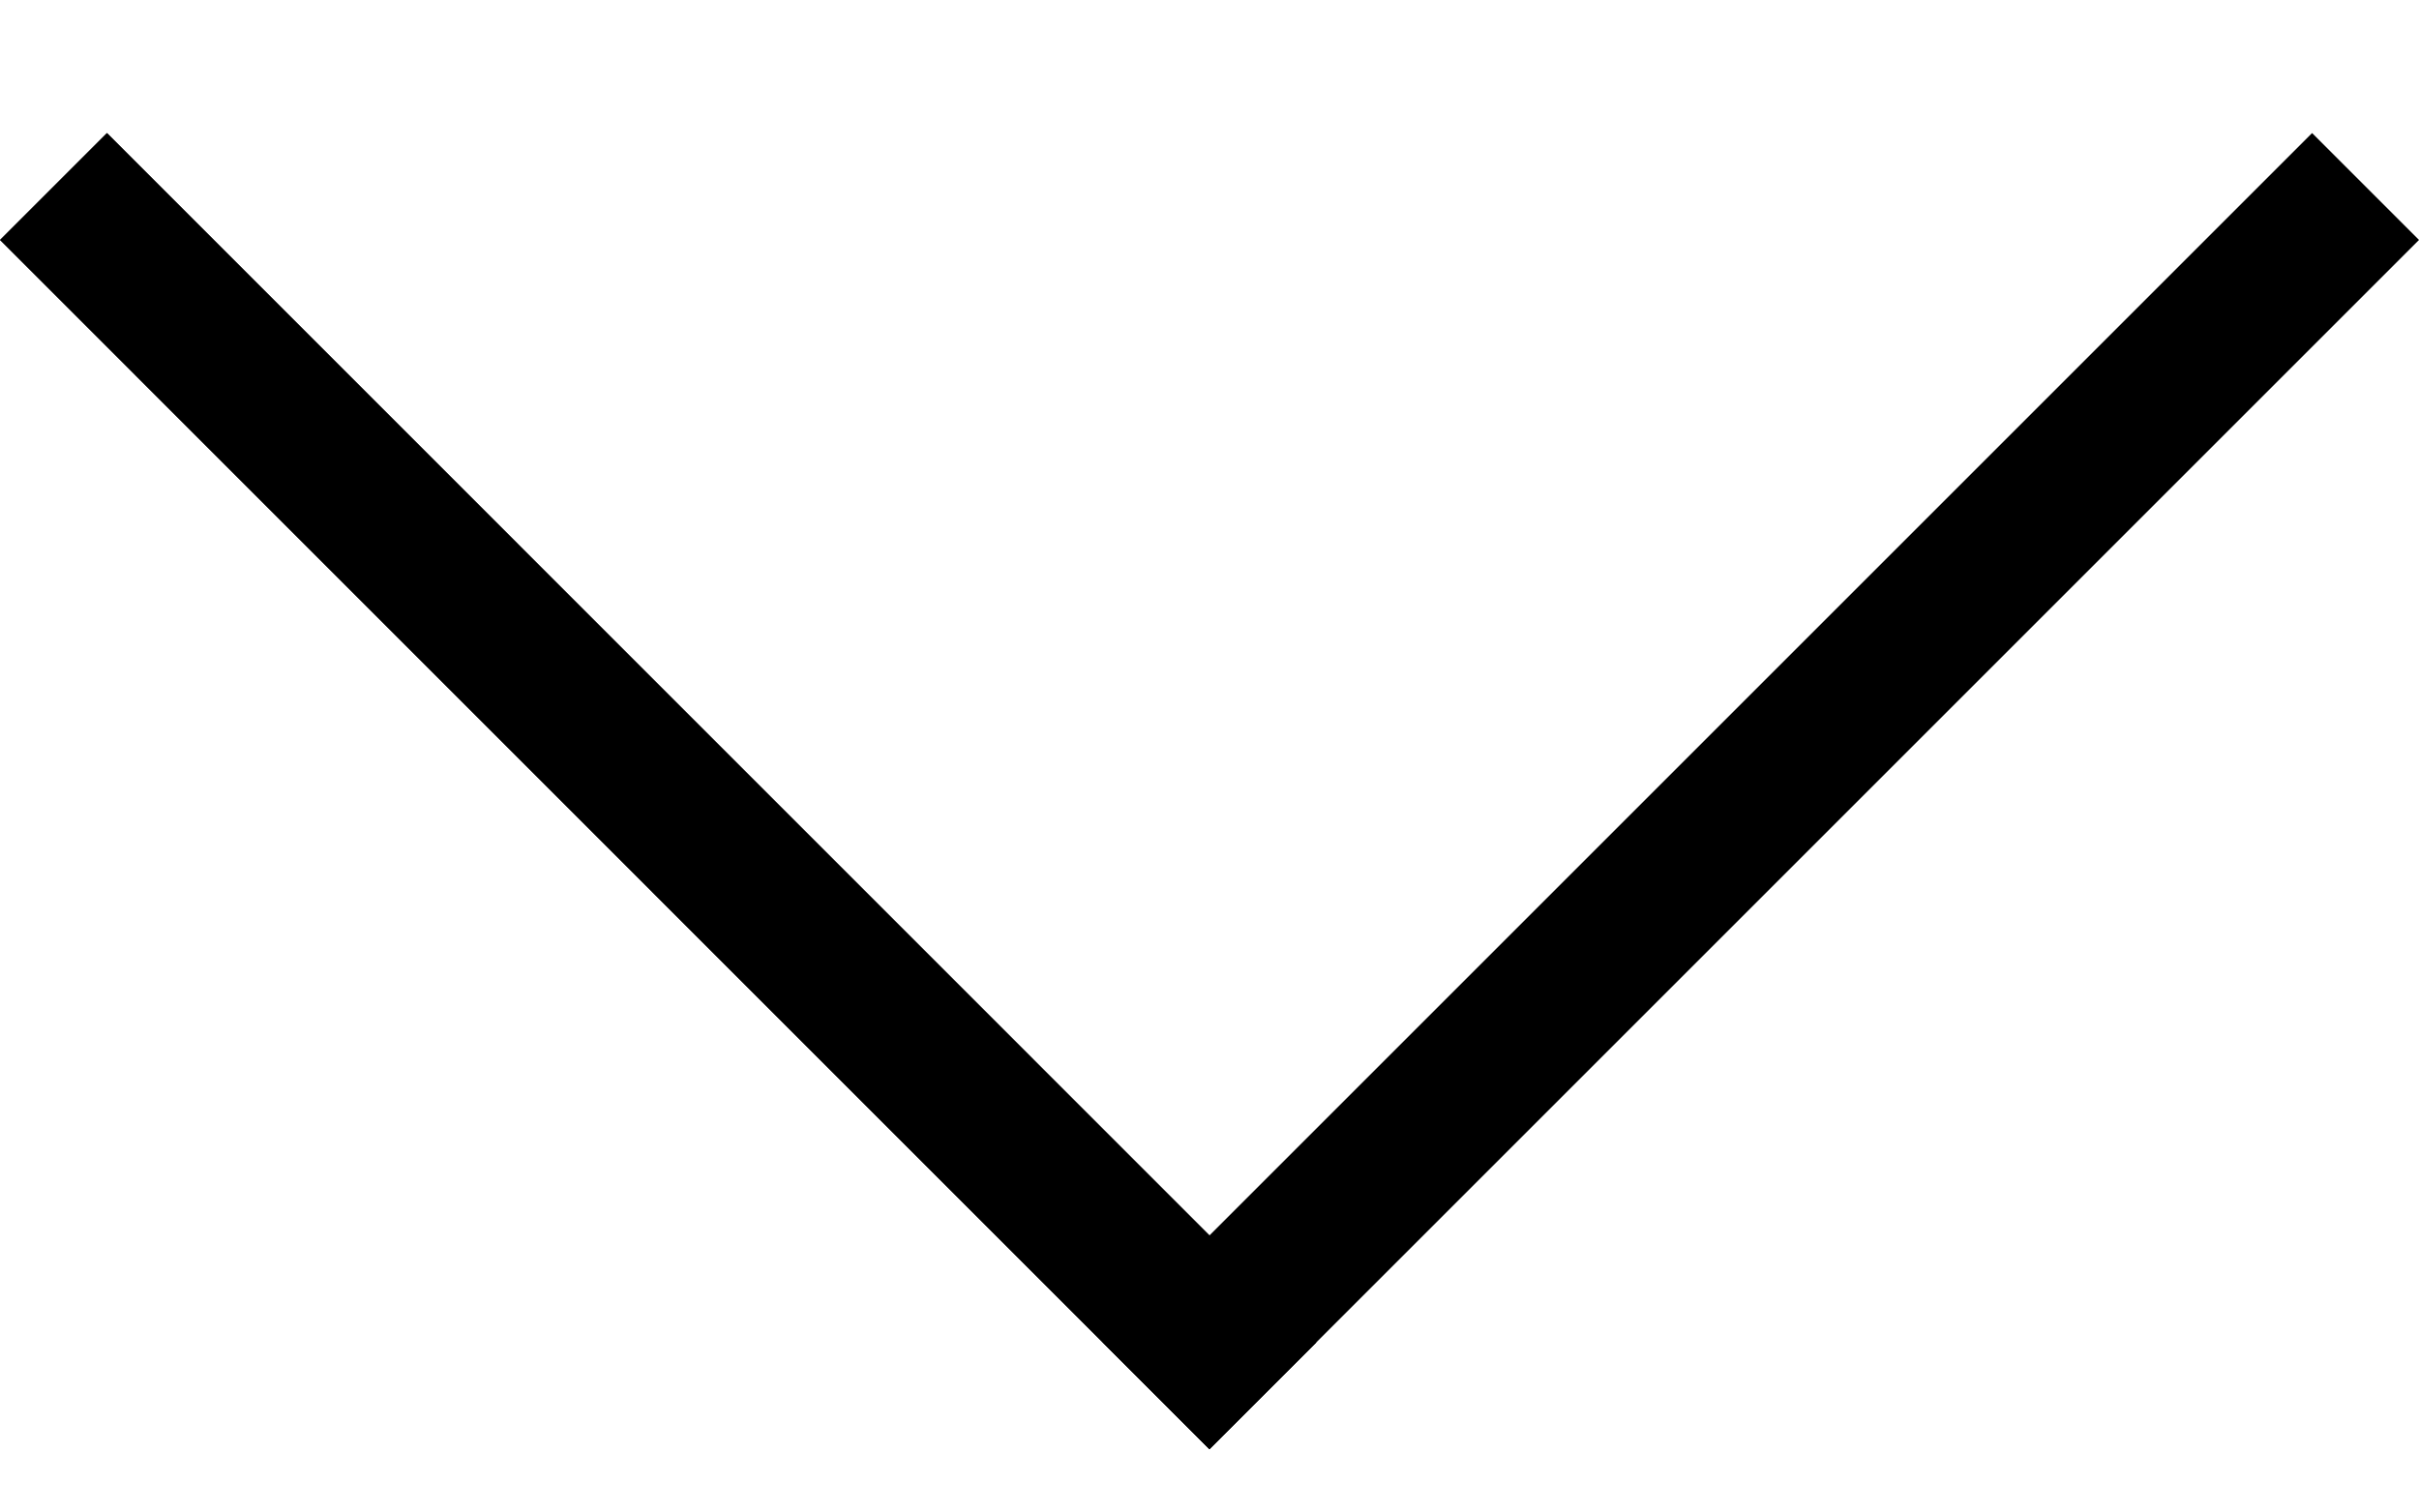
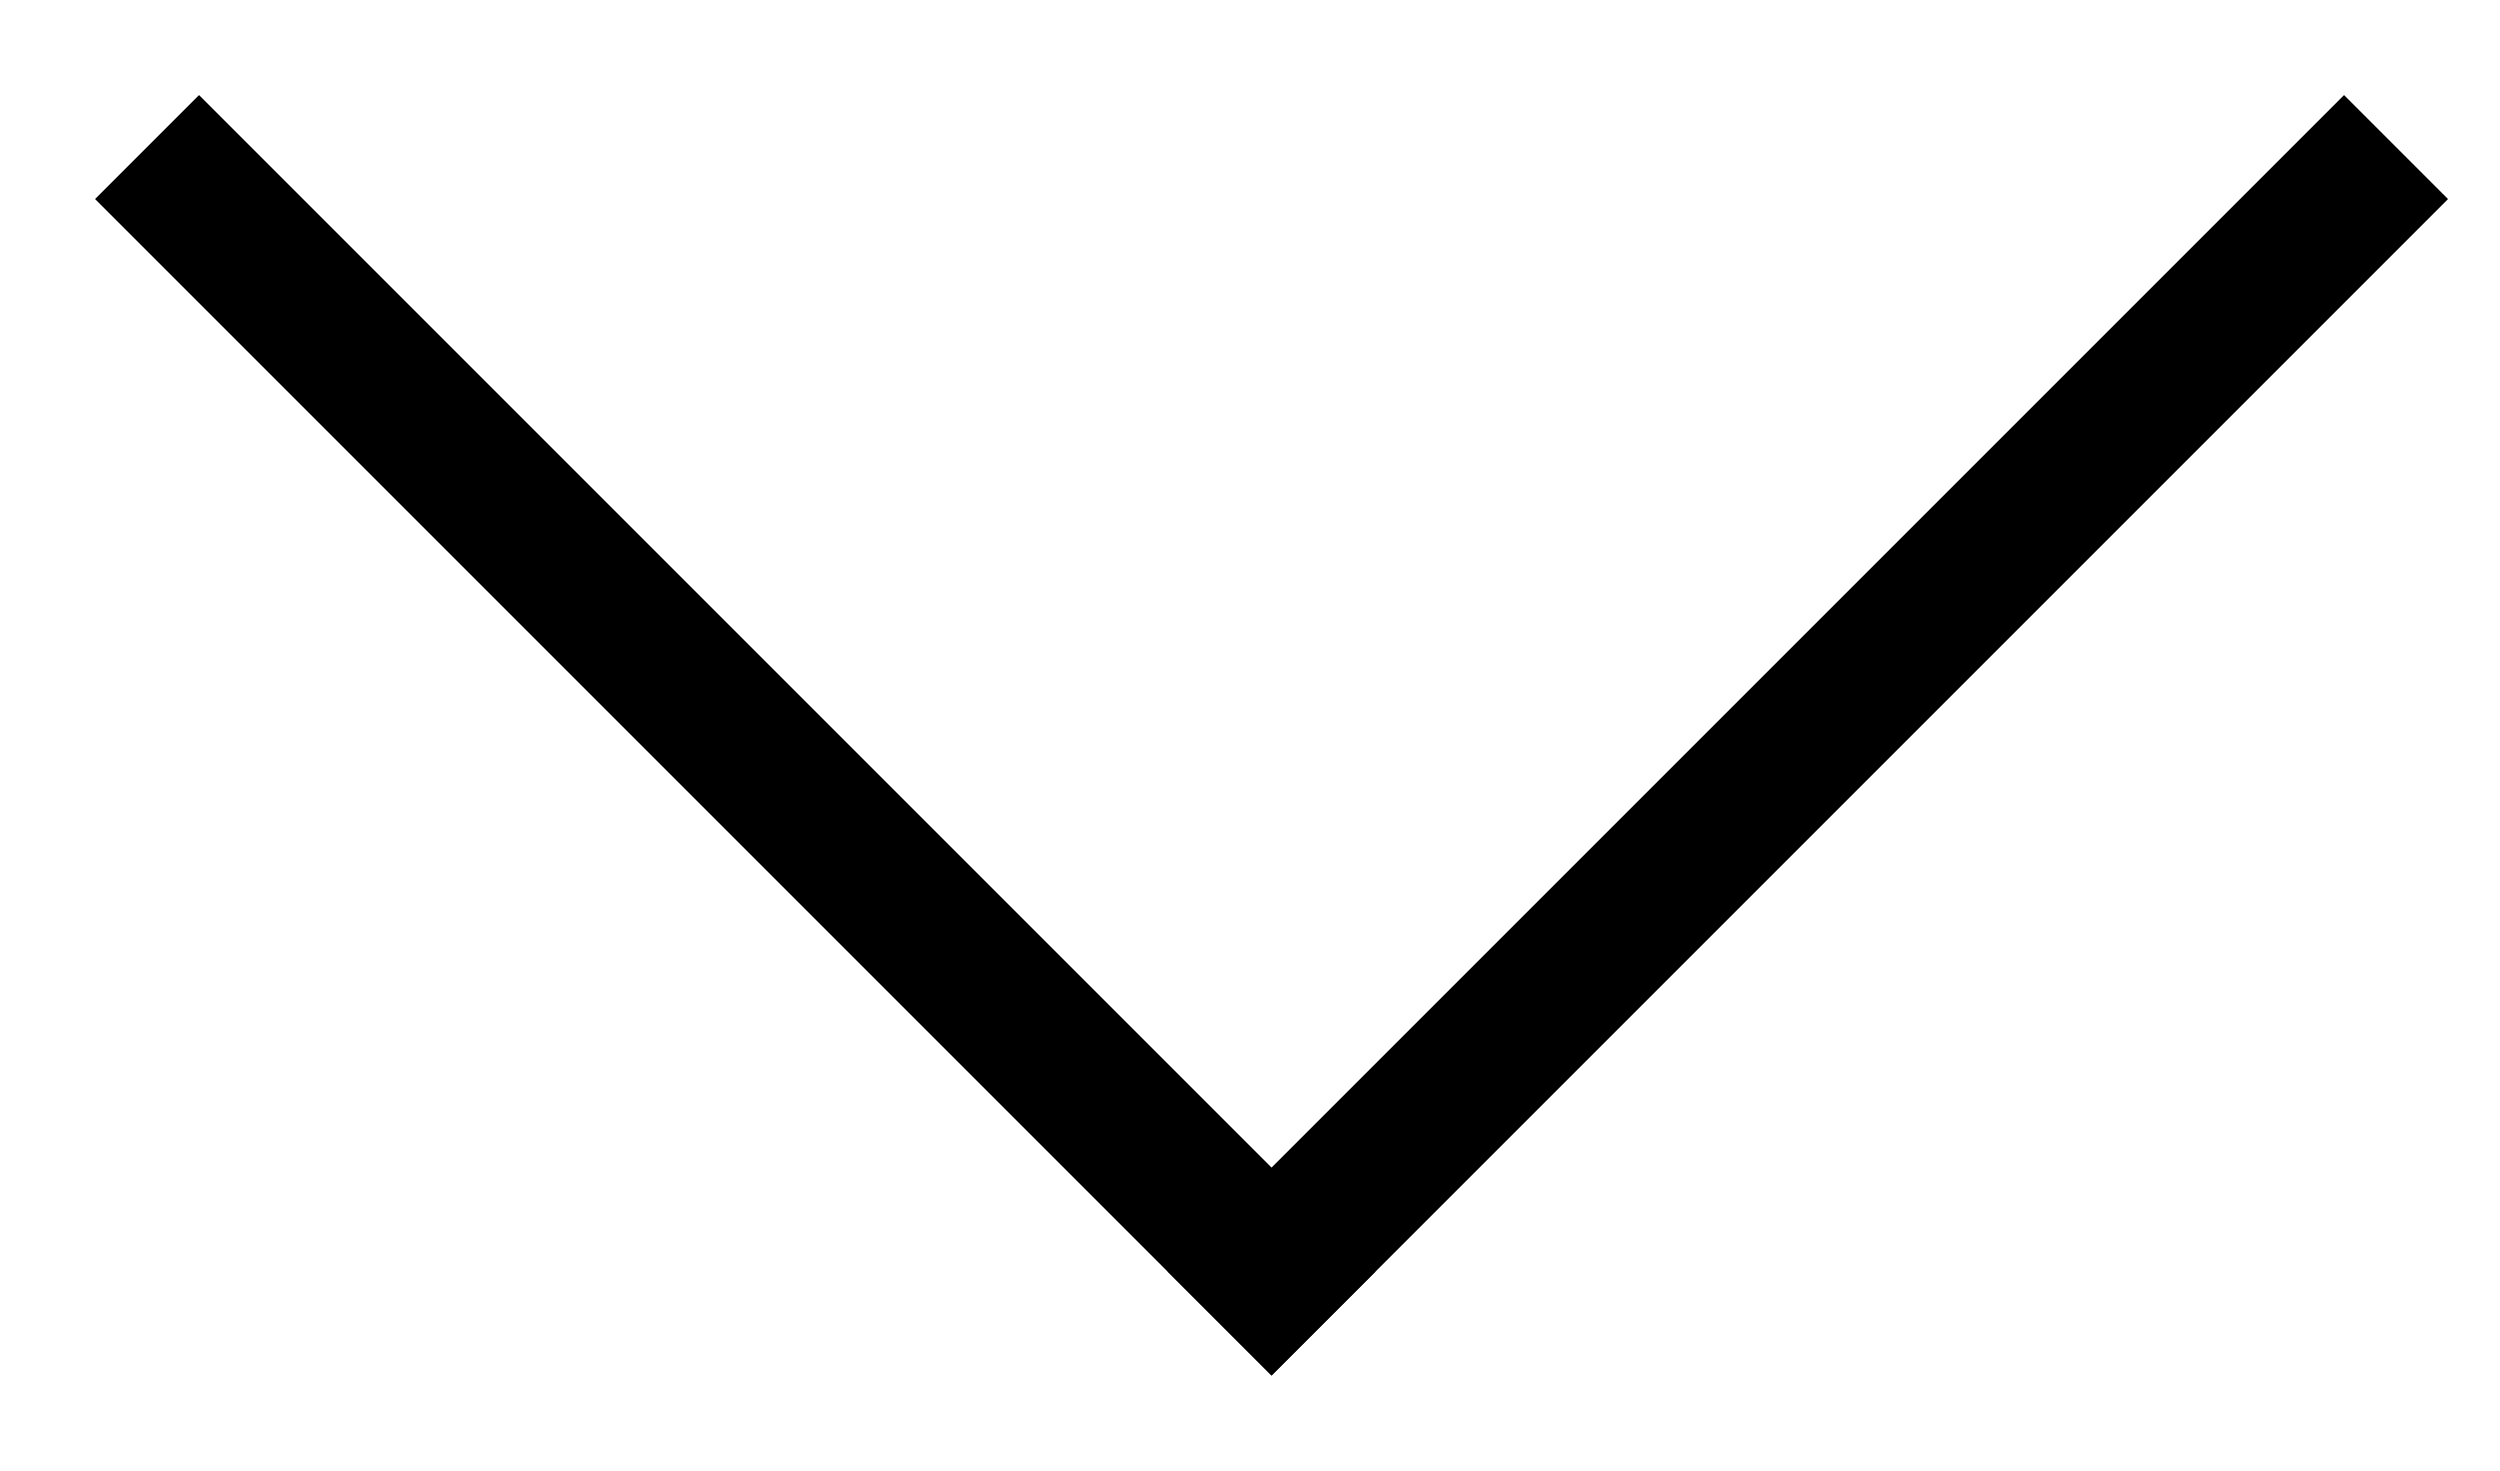
- <svg xmlns="http://www.w3.org/2000/svg" width="16" height="10" viewBox="0 0 16 10" fill="none">
-   <line x1="0.354" y1="1.234" x2="8.353" y2="9.234" stroke="black" />
-   <line x1="0.354" y1="1.234" x2="8.353" y2="9.234" stroke="black" />
-   <line y1="-0.5" x2="11.314" y2="-0.5" transform="matrix(-0.707107 0.707107 0.707107 0.707107 16 1.5874)" stroke="black" />
+ <svg xmlns="http://www.w3.org/2000/svg" width="17" height="10" viewBox="0 0 17 10" fill="none">
+   <path d="M1 1L9 9" stroke="black" />
+   <path d="M16.293 1L8.293 9" stroke="black" />
</svg>
